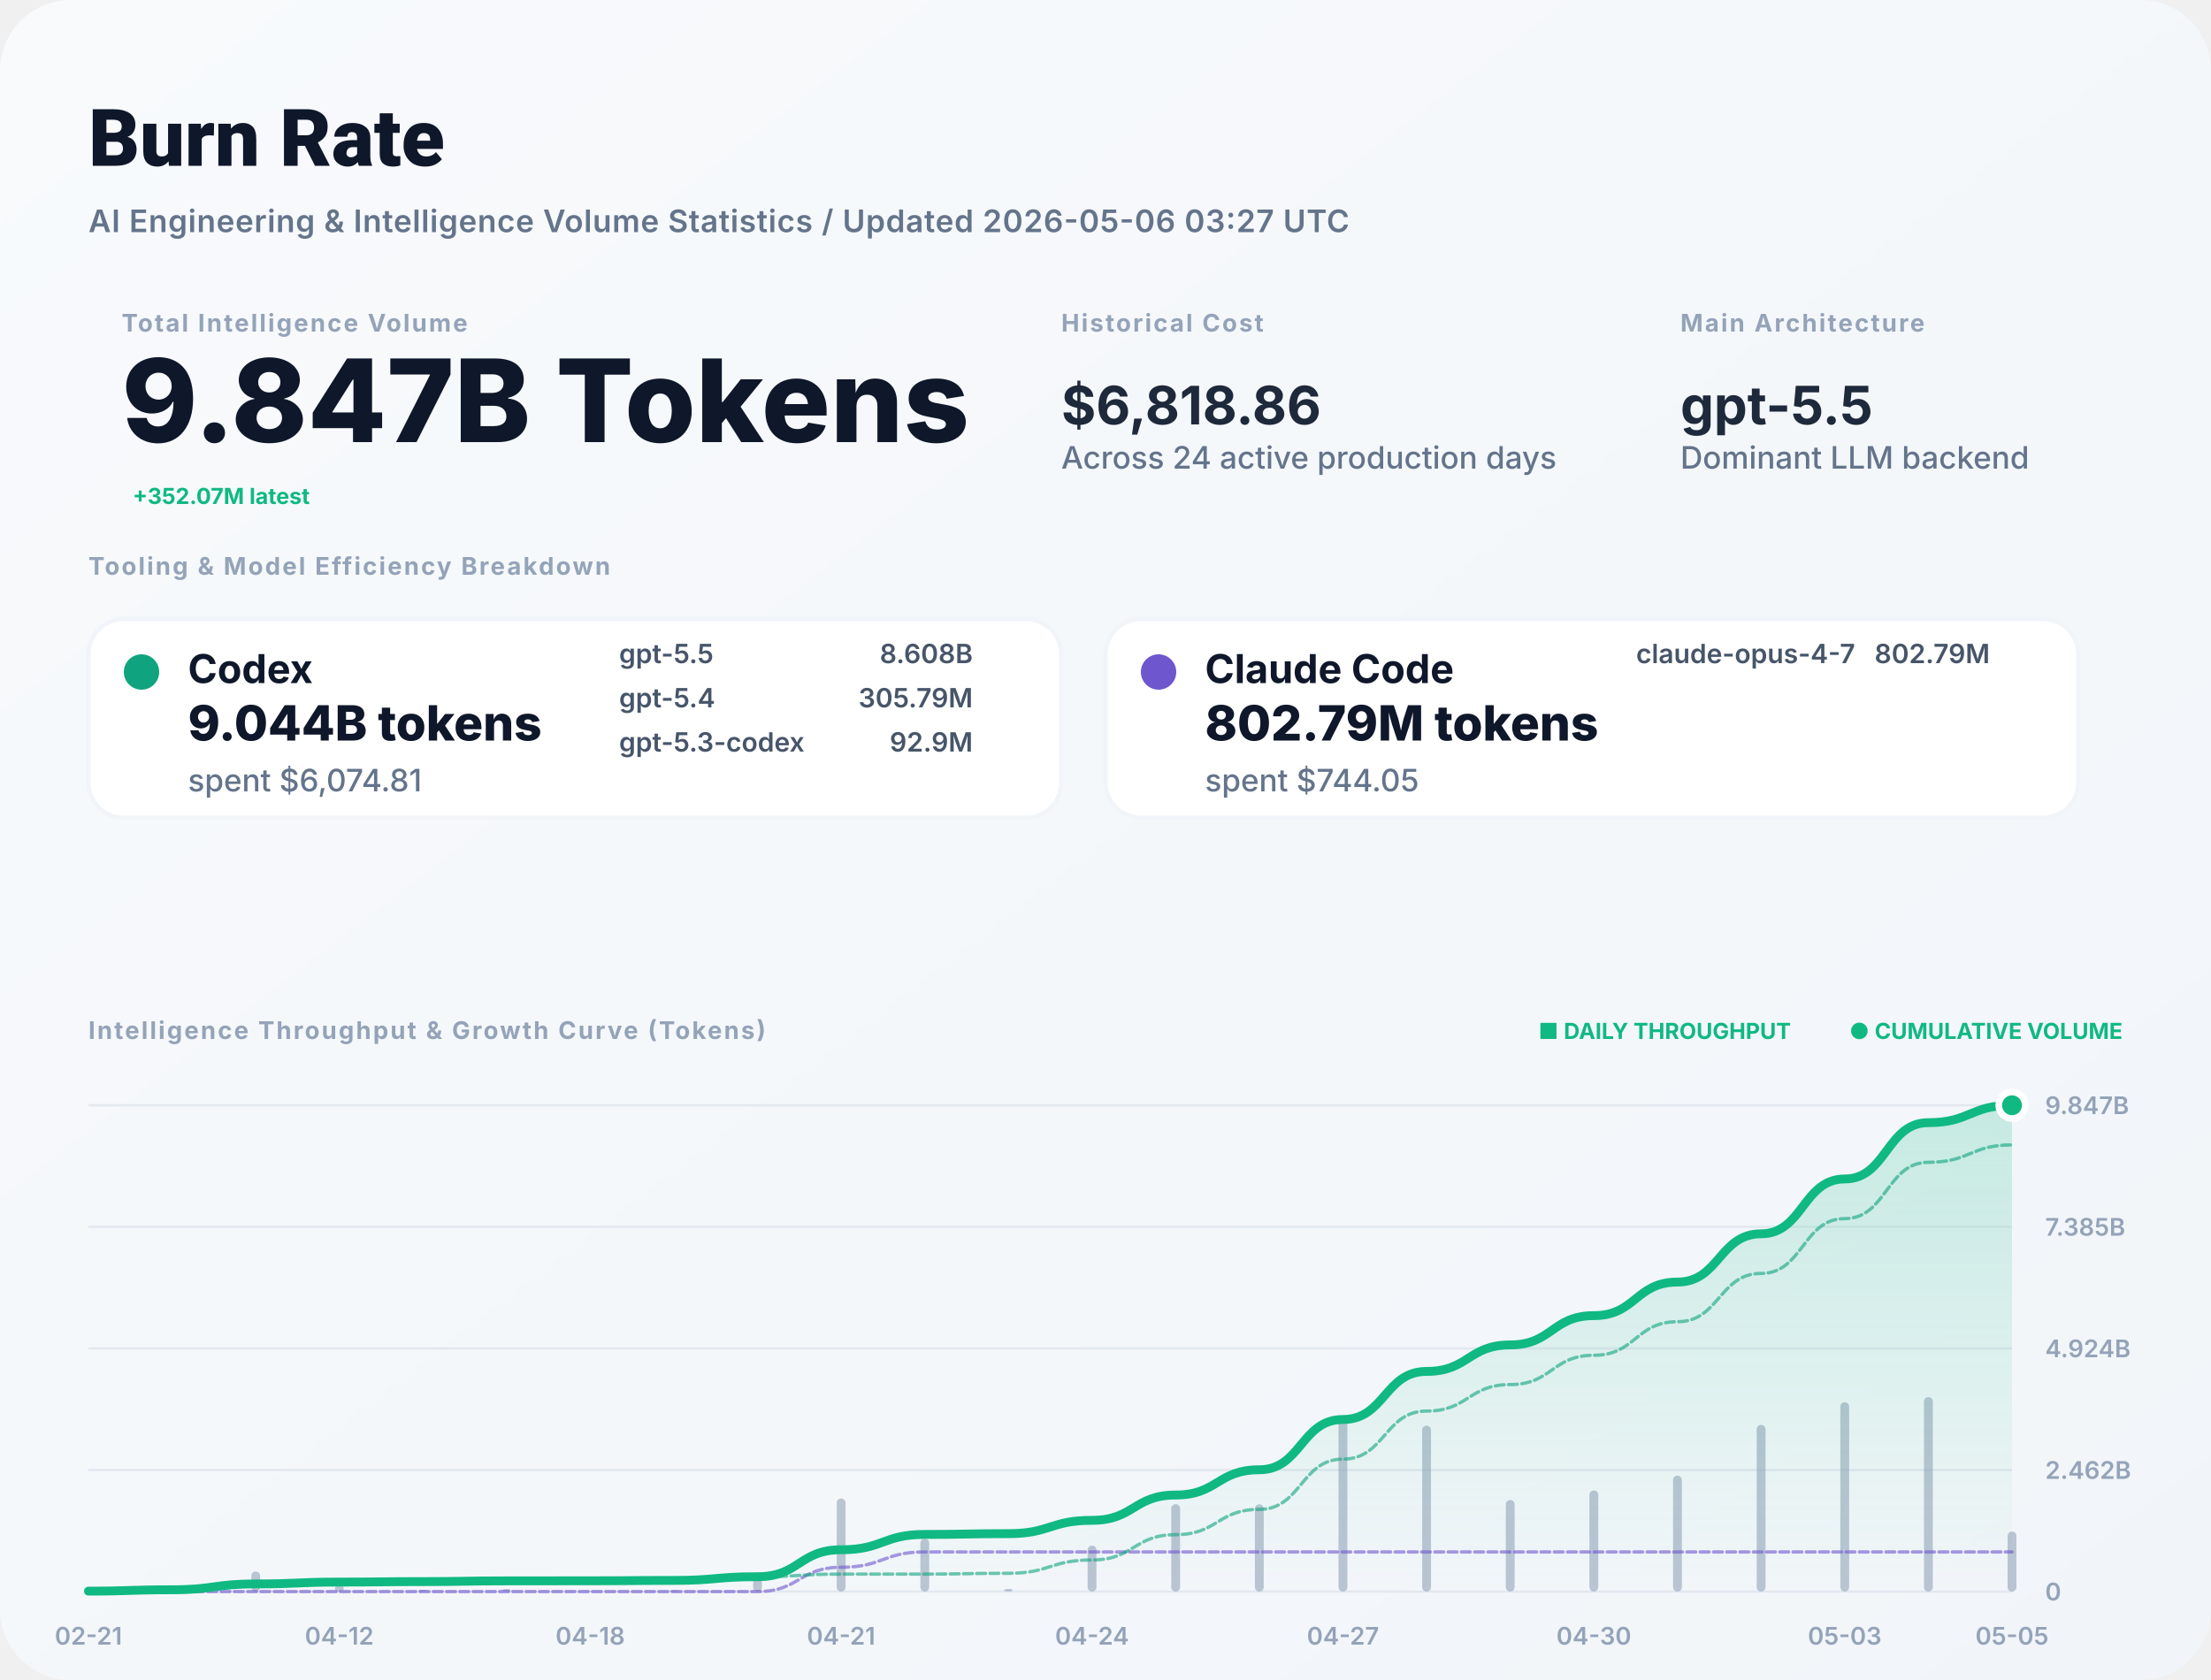
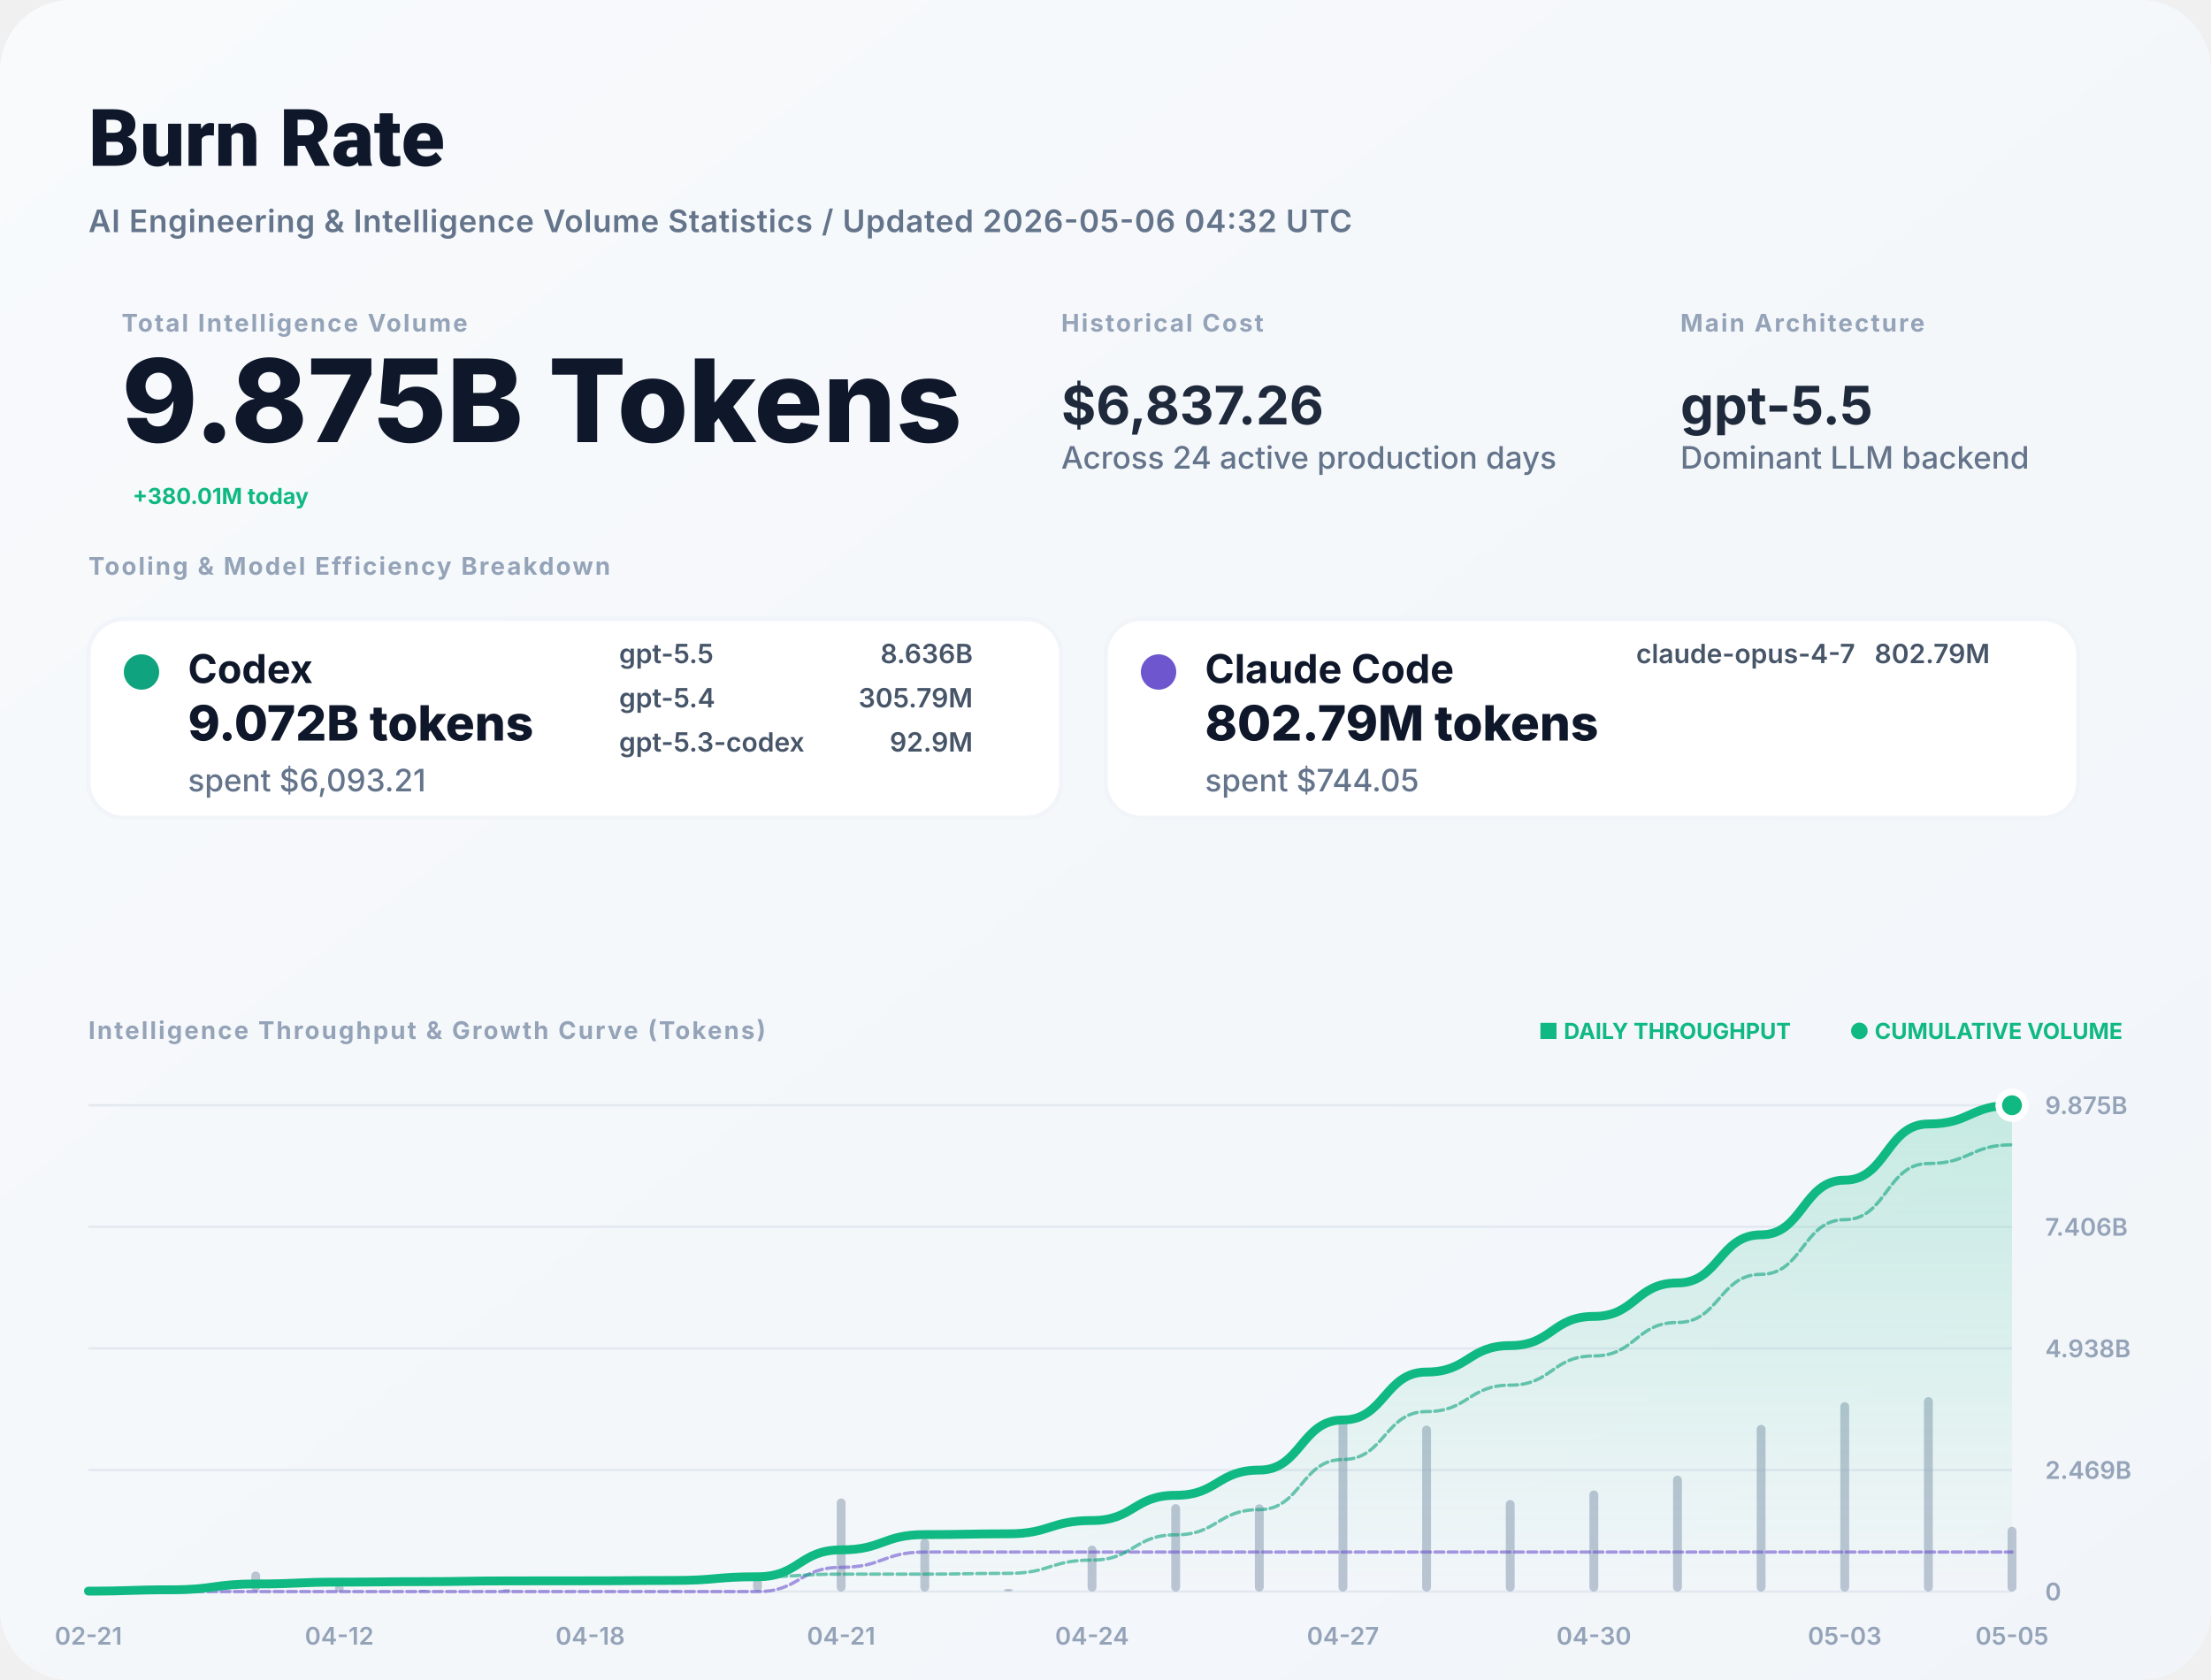
<svg xmlns="http://www.w3.org/2000/svg" width="1000" height="760" viewBox="0 0 1000 760" fill="none">
  <defs>
    <linearGradient id="bg" x1="0" x2="1" y1="0" y2="1">
      <stop stop-color="#F8FAFC" />
      <stop offset="1" stop-color="#F1F5F9" />
    </linearGradient>
    <filter id="shadow" x="-5%" y="-5%" width="110%" height="110%">
      <feDropShadow dx="0" dy="4" stdDeviation="12" flood-color="#000" flood-opacity="0.05" />
    </filter>
    <linearGradient id="lineGrad" x1="0" y1="0" x2="0" y2="1">
      <stop stop-color="#10B981" stop-opacity="0.2" />
      <stop offset="1" stop-color="#10B981" stop-opacity="0" />
    </linearGradient>
  </defs>
  <style>
    .title { font: 800 36px -apple-system, BlinkMacSystemFont, "Segoe UI", Roboto, sans-serif; fill: #0F172A; }
    .subtitle { font: 600 14px -apple-system, sans-serif; fill: #64748B; letter-spacing: 0.02em; }
    .label { font: 700 11px -apple-system, sans-serif; letter-spacing: 0.08em; text-transform: uppercase; fill: #94A3B8; }
    .total-val { font: 800 52px -apple-system, sans-serif; fill: #0F172A; }
    .stat-val { font: 700 24px -apple-system, sans-serif; fill: #1E293B; }
    .tool-name { font: 700 18px -apple-system, sans-serif; fill: #0F172A; }
    .tool-metric { font: 800 22px -apple-system, sans-serif; fill: #0F172A; }
    .tool-muted { font: 500 14px -apple-system, sans-serif; fill: #64748B; }
    .model-item { font: 600 12px -apple-system, sans-serif; fill: #475569; }
    .chart-label { font: 600 11px -apple-system, sans-serif; fill: #94A3B8; }
    .badge { font: 700 10px -apple-system, sans-serif; fill: #10B981; }
  </style>
  <rect width="1000" height="760" rx="32" fill="url(#bg)" />
  <text x="40" y="75" class="title">Burn Rate</text>
-   <text x="40" y="105" class="subtitle">AI Engineering &amp; Intelligence Volume Statistics / Updated 2026-05-06 03:27 UTC</text>
+   <text x="40" y="105" class="subtitle">AI Engineering &amp; Intelligence Volume Statistics / Updated 2026-05-06 04:32 UTC</text>
  <g transform="translate(40, 150)">
    <g transform="translate(15, 0)">
      <text y="0" class="label">Total Intelligence Volume</text>
-       <text y="50" class="total-val">9.847B Tokens</text>
-       <text x="5" y="78" class="badge" font-size="16">+352.07M latest</text>
+       <text y="50" class="total-val">9.875B Tokens</text>
+       <text x="5" y="78" class="badge" font-size="16">+380.01M today</text>
    </g>
    <g transform="translate(440, 0)">
      <text y="0" class="label">Historical Cost</text>
-       <text y="42" class="stat-val">$6,818.86</text>
+       <text y="42" class="stat-val">$6,837.26</text>
      <text y="62" class="tool-muted">Across 24 active production days</text>
    </g>
    <g transform="translate(720, 0)">
      <text y="0" class="label">Main Architecture</text>
      <text y="42" class="stat-val" fill="#10B981">gpt-5.5</text>
      <text y="62" class="tool-muted">Dominant LLM backend</text>
    </g>
  </g>
  <g transform="translate(40, 260)">
    <text y="0" class="label">Tooling &amp; Model Efficiency Breakdown</text>
  </g>
  <g transform="translate(40, 280)">
    <rect width="440" height="90" rx="16" fill="white" stroke="#F1F5F9" stroke-width="2" />
    <circle cx="24" cy="24" r="8" fill="#10A37F" />
    <text x="45" y="29" class="tool-name">Codex</text>
-     <text x="45" y="55" class="tool-metric">9.044B tokens</text>
-     <text x="45" y="78" class="tool-muted">spent $6,074.81</text>
+     <text x="45" y="55" class="tool-metric">9.072B tokens</text>
+     <text x="45" y="78" class="tool-muted">spent $6,093.21</text>
    <g transform="translate(240, 20)">
      <text x="0" y="0" class="model-item">gpt-5.5</text>
-       <text x="160" y="0" class="model-item" text-anchor="end">8.608B</text>
+       <text x="160" y="0" class="model-item" text-anchor="end">8.636B</text>
      <text x="0" y="20" class="model-item">gpt-5.4</text>
      <text x="160" y="20" class="model-item" text-anchor="end">305.79M</text>
      <text x="0" y="40" class="model-item">gpt-5.3-codex</text>
      <text x="160" y="40" class="model-item" text-anchor="end">92.9M</text>
    </g>
  </g>
  <g transform="translate(500, 280)">
    <rect width="440" height="90" rx="16" fill="white" stroke="#F1F5F9" stroke-width="2" />
    <circle cx="24" cy="24" r="8" fill="#6E56CF" />
    <text x="45" y="29" class="tool-name">Claude Code</text>
    <text x="45" y="55" class="tool-metric">802.79M tokens</text>
    <text x="45" y="78" class="tool-muted">spent $744.05</text>
    <g transform="translate(240, 20)">
      <text x="0" y="0" class="model-item">claude-opus-4-7</text>
      <text x="160" y="0" class="model-item" text-anchor="end">802.79M</text>
    </g>
  </g>
  <g transform="translate(40, 470)">
    <text y="0" class="label">Intelligence Throughput &amp; Growth Curve (Tokens)</text>
    <g transform="translate(920, 0)" text-anchor="end">
      <text x="0" y="0" class="badge">● CUMULATIVE VOLUME</text>
      <text x="-150" y="0" class="badge" fill="#94A3B8">■ DAILY THROUGHPUT</text>
    </g>
  </g>
  <g>
    <line x1="40" y1="720" x2="910" y2="720" stroke="#E2E8F0" stroke-width="1" />
    <text x="925" y="724" class="chart-label">0</text>
    <line x1="40" y1="665" x2="910" y2="665" stroke="#E2E8F0" stroke-width="1" />
-     <text x="925" y="669" class="chart-label">2.462B</text>
+     <text x="925" y="669" class="chart-label">2.469B</text>
    <line x1="40" y1="610" x2="910" y2="610" stroke="#E2E8F0" stroke-width="1" />
-     <text x="925" y="614" class="chart-label">4.924B</text>
+     <text x="925" y="614" class="chart-label">4.938B</text>
    <line x1="40" y1="555" x2="910" y2="555" stroke="#E2E8F0" stroke-width="1" />
-     <text x="925" y="559" class="chart-label">7.385B</text>
+     <text x="925" y="559" class="chart-label">7.406B</text>
    <line x1="40" y1="500" x2="910" y2="500" stroke="#E2E8F0" stroke-width="1" />
-     <text x="925" y="504" class="chart-label">9.847B</text>
+     <text x="925" y="504" class="chart-label">9.875B</text>
    <text x="40" y="744" text-anchor="middle" class="chart-label">02-21</text>
    <text x="153.478" y="744" text-anchor="middle" class="chart-label">04-12</text>
    <text x="266.957" y="744" text-anchor="middle" class="chart-label">04-18</text>
    <text x="380.435" y="744" text-anchor="middle" class="chart-label">04-21</text>
    <text x="493.913" y="744" text-anchor="middle" class="chart-label">04-24</text>
    <text x="607.391" y="744" text-anchor="middle" class="chart-label">04-27</text>
    <text x="720.87" y="744" text-anchor="middle" class="chart-label">04-30</text>
    <text x="834.348" y="744" text-anchor="middle" class="chart-label">05-03</text>
    <text x="910" y="744" text-anchor="middle" class="chart-label">05-05</text>
    <g opacity="0.6">
      <rect x="38" y="719.294" width="4" height="0.706" fill="#94A3B8" rx="2" />
      <rect x="75.826" y="717.876" width="4" height="2.124" fill="#94A3B8" rx="2" />
      <rect x="113.652" y="710.899" width="4" height="9.101" fill="#94A3B8" rx="2" />
      <rect x="151.478" y="717.099" width="4" height="2.901" fill="#94A3B8" rx="2" />
      <rect x="189.304" y="719.247" width="4" height="0.753" fill="#94A3B8" rx="2" />
      <rect x="227.13" y="718.858" width="4" height="1.142" fill="#94A3B8" rx="2" />
      <rect x="264.957" y="719.866" width="4" height="0.134" fill="#94A3B8" rx="2" />
      <rect x="302.783" y="719.425" width="4" height="0.575" fill="#94A3B8" rx="2" />
      <rect x="340.609" y="714.218" width="4" height="5.782" fill="#94A3B8" rx="2" />
      <rect x="378.435" y="677.873" width="4" height="42.127" fill="#94A3B8" rx="2" />
      <rect x="416.261" y="696.058" width="4" height="23.942" fill="#94A3B8" rx="2" />
      <rect x="454.087" y="718.759" width="4" height="1.241" fill="#94A3B8" rx="2" />
      <rect x="491.913" y="699.2" width="4" height="20.8" fill="#94A3B8" rx="2" />
      <rect x="529.739" y="680.453" width="4" height="39.547" fill="#94A3B8" rx="2" />
      <rect x="567.565" y="680.518" width="4" height="39.482" fill="#94A3B8" rx="2" />
      <rect x="605.391" y="641.465" width="4" height="78.535" fill="#94A3B8" rx="2" />
      <rect x="643.217" y="644.893" width="4" height="75.107" fill="#94A3B8" rx="2" />
      <rect x="681.043" y="678.58" width="4" height="41.42" fill="#94A3B8" rx="2" />
      <rect x="718.87" y="674.255" width="4" height="45.745" fill="#94A3B8" rx="2" />
      <rect x="756.696" y="667.551" width="4" height="52.449" fill="#94A3B8" rx="2" />
      <rect x="794.522" y="644.576" width="4" height="75.424" fill="#94A3B8" rx="2" />
      <rect x="832.348" y="634.338" width="4" height="85.662" fill="#94A3B8" rx="2" />
      <rect x="870.174" y="632" width="4" height="88" fill="#94A3B8" rx="2" />
-       <rect x="908" y="692.832" width="4" height="27.168" fill="#94A3B8" rx="2" />
+       <rect x="908" y="690.676" width="4" height="29.324" fill="#94A3B8" rx="2" />
    </g>
-     <path d="M 40,719.796 C 58.913,719.796 58.913,719.181 77.826,719.181 C 96.739,719.181 96.739,716.546 115.652,716.546 C 134.565,716.546 134.565,715.706 153.478,715.706 C 172.391,715.706 172.391,715.488 191.304,715.488 C 210.217,715.488 210.217,715.157 229.13,715.157 C 248.043,715.157 248.043,715.118 266.957,715.118 C 285.87,715.118 285.87,714.952 304.783,714.952 C 323.696,714.952 323.696,713.278 342.609,713.278 C 361.522,713.278 361.522,701.081 380.435,701.081 C 399.348,701.081 399.348,694.149 418.261,694.149 C 437.174,694.149 437.174,693.79 456.087,693.79 C 475,693.79 475,687.768 493.913,687.768 C 512.826,687.768 512.826,676.318 531.739,676.318 C 550.652,676.318 550.652,664.887 569.565,664.887 C 588.478,664.887 588.478,642.149 607.391,642.149 C 626.304,642.149 626.304,620.404 645.217,620.404 C 664.13,620.404 664.13,608.412 683.043,608.412 C 701.957,608.412 701.957,595.168 720.87,595.168 C 739.783,595.168 739.783,579.982 758.696,579.982 C 777.609,579.982 777.609,558.145 796.522,558.145 C 815.435,558.145 815.435,533.344 834.348,533.344 C 853.261,533.344 853.261,507.866 872.174,507.866 C 891.087,507.866 891.087,500 910,500 L 910,720 L 40,720 Z" fill="url(#lineGrad)" />
-     <path d="M 40,720 C 58.913,720 58.913,720 77.826,720 C 96.739,720 96.739,720 115.652,720 C 134.565,720 134.565,720 153.478,720 C 172.391,720 172.391,720 191.304,720 C 210.217,720 210.217,720 229.13,720 C 248.043,720 248.043,720 266.957,720 C 285.87,720 285.87,720 304.783,720 C 323.696,720 323.696,720 342.609,720 C 361.522,720 361.522,708.997 380.435,708.997 C 399.348,708.997 399.348,702.065 418.261,702.065 C 437.174,702.065 437.174,702.065 456.087,702.065 C 475,702.065 475,702.065 493.913,702.065 C 512.826,702.065 512.826,702.065 531.739,702.065 C 550.652,702.065 550.652,702.065 569.565,702.065 C 588.478,702.065 588.478,702.065 607.391,702.065 C 626.304,702.065 626.304,702.065 645.217,702.065 C 664.13,702.065 664.13,702.065 683.043,702.065 C 701.957,702.065 701.957,702.065 720.87,702.065 C 739.783,702.065 739.783,702.065 758.696,702.065 C 777.609,702.065 777.609,702.065 796.522,702.065 C 815.435,702.065 815.435,702.065 834.348,702.065 C 853.261,702.065 853.261,702.065 872.174,702.065 C 891.087,702.065 891.087,702.065 910,702.065" stroke="#6E56CF" stroke-width="1.5" stroke-opacity="0.6" fill="none" stroke-linecap="round" stroke-linejoin="round" stroke-dasharray="4 2" />
-     <path d="M 40,719.796 C 58.913,719.796 58.913,719.181 77.826,719.181 C 96.739,719.181 96.739,716.546 115.652,716.546 C 134.565,716.546 134.565,715.706 153.478,715.706 C 172.391,715.706 172.391,715.488 191.304,715.488 C 210.217,715.488 210.217,715.157 229.13,715.157 C 248.043,715.157 248.043,715.118 266.957,715.118 C 285.87,715.118 285.87,714.952 304.783,714.952 C 323.696,714.952 323.696,713.278 342.609,713.278 C 361.522,713.278 361.522,712.085 380.435,712.085 C 399.348,712.085 399.348,712.085 418.261,712.085 C 437.174,712.085 437.174,711.725 456.087,711.725 C 475,711.725 475,705.703 493.913,705.703 C 512.826,705.703 512.826,694.253 531.739,694.253 C 550.652,694.253 550.652,682.822 569.565,682.822 C 588.478,682.822 588.478,660.085 607.391,660.085 C 626.304,660.085 626.304,638.339 645.217,638.339 C 664.13,638.339 664.13,626.347 683.043,626.347 C 701.957,626.347 701.957,613.103 720.87,613.103 C 739.783,613.103 739.783,597.918 758.696,597.918 C 777.609,597.918 777.609,576.081 796.522,576.081 C 815.435,576.081 815.435,551.279 834.348,551.279 C 853.261,551.279 853.261,525.801 872.174,525.801 C 891.087,525.801 891.087,517.935 910,517.935" stroke="#10A37F" stroke-width="1.5" stroke-opacity="0.6" fill="none" stroke-linecap="round" stroke-linejoin="round" stroke-dasharray="4 2" />
-     <path d="M 40,719.796 C 58.913,719.796 58.913,719.181 77.826,719.181 C 96.739,719.181 96.739,716.546 115.652,716.546 C 134.565,716.546 134.565,715.706 153.478,715.706 C 172.391,715.706 172.391,715.488 191.304,715.488 C 210.217,715.488 210.217,715.157 229.13,715.157 C 248.043,715.157 248.043,715.118 266.957,715.118 C 285.87,715.118 285.87,714.952 304.783,714.952 C 323.696,714.952 323.696,713.278 342.609,713.278 C 361.522,713.278 361.522,701.081 380.435,701.081 C 399.348,701.081 399.348,694.149 418.261,694.149 C 437.174,694.149 437.174,693.79 456.087,693.79 C 475,693.79 475,687.768 493.913,687.768 C 512.826,687.768 512.826,676.318 531.739,676.318 C 550.652,676.318 550.652,664.887 569.565,664.887 C 588.478,664.887 588.478,642.149 607.391,642.149 C 626.304,642.149 626.304,620.404 645.217,620.404 C 664.13,620.404 664.13,608.412 683.043,608.412 C 701.957,608.412 701.957,595.168 720.87,595.168 C 739.783,595.168 739.783,579.982 758.696,579.982 C 777.609,579.982 777.609,558.145 796.522,558.145 C 815.435,558.145 815.435,533.344 834.348,533.344 C 853.261,533.344 853.261,507.866 872.174,507.866 C 891.087,507.866 891.087,500 910,500" stroke="#10B981" stroke-width="4" fill="none" stroke-linecap="round" stroke-linejoin="round" />
+     <path d="M 40,719.796 C 58.913,719.796 58.913,719.183 77.826,719.183 C 96.739,719.183 96.739,716.556 115.652,716.556 C 134.565,716.556 134.565,715.718 153.478,715.718 C 172.391,715.718 172.391,715.501 191.304,715.501 C 210.217,715.501 210.217,715.171 229.13,715.171 C 248.043,715.171 248.043,715.132 266.957,715.132 C 285.87,715.132 285.87,714.966 304.783,714.966 C 323.696,714.966 323.696,713.297 342.609,713.297 C 361.522,713.297 361.522,701.135 380.435,701.135 C 399.348,701.135 399.348,694.222 418.261,694.222 C 437.174,694.222 437.174,693.864 456.087,693.864 C 475,693.864 475,687.859 493.913,687.859 C 512.826,687.859 512.826,676.442 531.739,676.442 C 550.652,676.442 550.652,665.043 569.565,665.043 C 588.478,665.043 588.478,642.369 607.391,642.369 C 626.304,642.369 626.304,620.686 645.217,620.686 C 664.13,620.686 664.13,608.728 683.043,608.728 C 701.957,608.728 701.957,595.521 720.87,595.521 C 739.783,595.521 739.783,580.378 758.696,580.378 C 777.609,580.378 777.609,558.603 796.522,558.603 C 815.435,558.603 815.435,533.872 834.348,533.872 C 853.261,533.872 853.261,508.466 872.174,508.466 C 891.087,508.466 891.087,500 910,500 L 910,720 L 40,720 Z" fill="url(#lineGrad)" />
+     <path d="M 40,720 C 58.913,720 58.913,720 77.826,720 C 96.739,720 96.739,720 115.652,720 C 134.565,720 134.565,720 153.478,720 C 172.391,720 172.391,720 191.304,720 C 210.217,720 210.217,720 229.13,720 C 248.043,720 248.043,720 266.957,720 C 285.87,720 285.87,720 304.783,720 C 323.696,720 323.696,720 342.609,720 C 361.522,720 361.522,709.028 380.435,709.028 C 399.348,709.028 399.348,702.115 418.261,702.115 C 437.174,702.115 437.174,702.115 456.087,702.115 C 475,702.115 475,702.115 493.913,702.115 C 512.826,702.115 512.826,702.115 531.739,702.115 C 550.652,702.115 550.652,702.115 569.565,702.115 C 588.478,702.115 588.478,702.115 607.391,702.115 C 626.304,702.115 626.304,702.115 645.217,702.115 C 664.13,702.115 664.13,702.115 683.043,702.115 C 701.957,702.115 701.957,702.115 720.87,702.115 C 739.783,702.115 739.783,702.115 758.696,702.115 C 777.609,702.115 777.609,702.115 796.522,702.115 C 815.435,702.115 815.435,702.115 834.348,702.115 C 853.261,702.115 853.261,702.115 872.174,702.115 C 891.087,702.115 891.087,702.115 910,702.115" stroke="#6E56CF" stroke-width="1.5" stroke-opacity="0.6" fill="none" stroke-linecap="round" stroke-linejoin="round" stroke-dasharray="4 2" />
+     <path d="M 40,719.796 C 58.913,719.796 58.913,719.183 77.826,719.183 C 96.739,719.183 96.739,716.556 115.652,716.556 C 134.565,716.556 134.565,715.718 153.478,715.718 C 172.391,715.718 172.391,715.501 191.304,715.501 C 210.217,715.501 210.217,715.171 229.13,715.171 C 248.043,715.171 248.043,715.132 266.957,715.132 C 285.87,715.132 285.87,714.966 304.783,714.966 C 323.696,714.966 323.696,713.297 342.609,713.297 C 361.522,713.297 361.522,712.107 380.435,712.107 C 399.348,712.107 399.348,712.107 418.261,712.107 C 437.174,712.107 437.174,711.749 456.087,711.749 C 475,711.749 475,705.744 493.913,705.744 C 512.826,705.744 512.826,694.326 531.739,694.326 C 550.652,694.326 550.652,682.927 569.565,682.927 C 588.478,682.927 588.478,660.254 607.391,660.254 C 626.304,660.254 626.304,638.57 645.217,638.57 C 664.13,638.57 664.13,626.612 683.043,626.612 C 701.957,626.612 701.957,613.405 720.87,613.405 C 739.783,613.405 739.783,598.263 758.696,598.263 C 777.609,598.263 777.609,576.488 796.522,576.488 C 815.435,576.488 815.435,551.757 834.348,551.757 C 853.261,551.757 853.261,526.351 872.174,526.351 C 891.087,526.351 891.087,517.885 910,517.885" stroke="#10A37F" stroke-width="1.5" stroke-opacity="0.6" fill="none" stroke-linecap="round" stroke-linejoin="round" stroke-dasharray="4 2" />
+     <path d="M 40,719.796 C 58.913,719.796 58.913,719.183 77.826,719.183 C 96.739,719.183 96.739,716.556 115.652,716.556 C 134.565,716.556 134.565,715.718 153.478,715.718 C 172.391,715.718 172.391,715.501 191.304,715.501 C 210.217,715.501 210.217,715.171 229.13,715.171 C 248.043,715.171 248.043,715.132 266.957,715.132 C 285.87,715.132 285.87,714.966 304.783,714.966 C 323.696,714.966 323.696,713.297 342.609,713.297 C 361.522,713.297 361.522,701.135 380.435,701.135 C 399.348,701.135 399.348,694.222 418.261,694.222 C 437.174,694.222 437.174,693.864 456.087,693.864 C 475,693.864 475,687.859 493.913,687.859 C 512.826,687.859 512.826,676.442 531.739,676.442 C 550.652,676.442 550.652,665.043 569.565,665.043 C 588.478,665.043 588.478,642.369 607.391,642.369 C 626.304,642.369 626.304,620.686 645.217,620.686 C 664.13,620.686 664.13,608.728 683.043,608.728 C 701.957,608.728 701.957,595.521 720.87,595.521 C 739.783,595.521 739.783,580.378 758.696,580.378 C 777.609,580.378 777.609,558.603 796.522,558.603 C 815.435,558.603 815.435,533.872 834.348,533.872 C 853.261,533.872 853.261,508.466 872.174,508.466 C 891.087,508.466 891.087,500 910,500" stroke="#10B981" stroke-width="4" fill="none" stroke-linecap="round" stroke-linejoin="round" />
    <circle cx="910" cy="500" r="6" fill="#10B981" stroke="white" stroke-width="3" />
  </g>
</svg>
